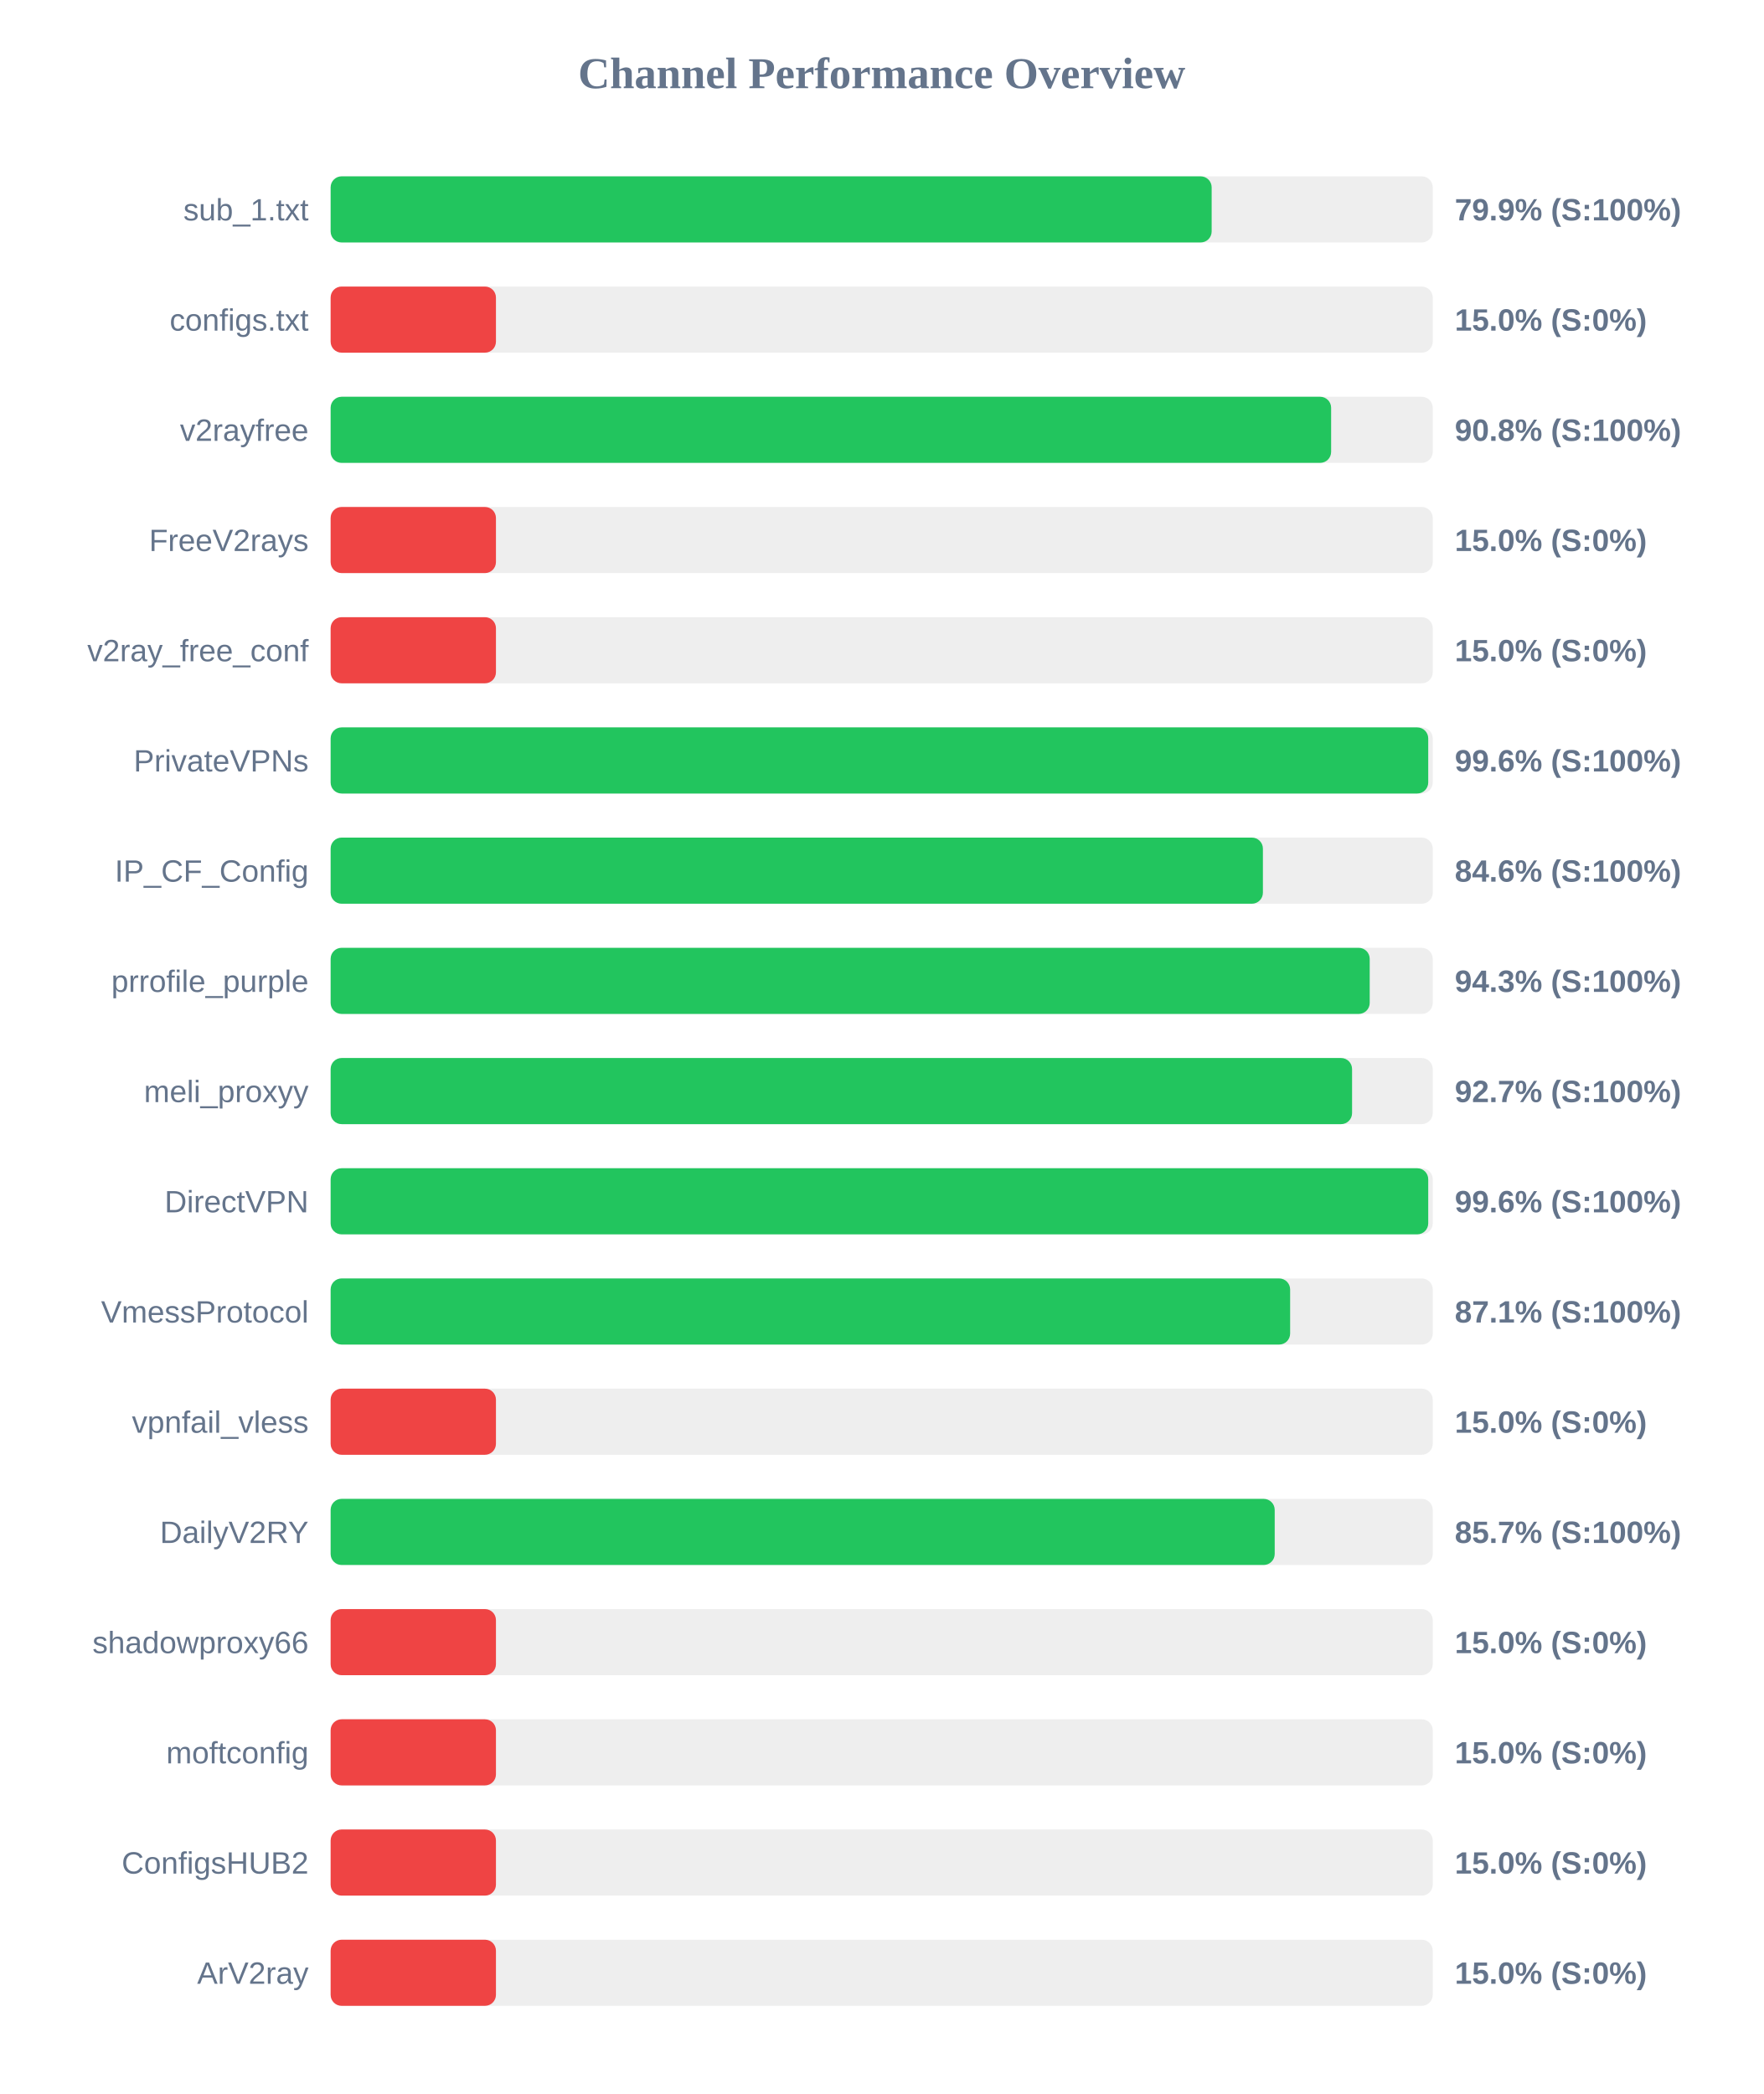
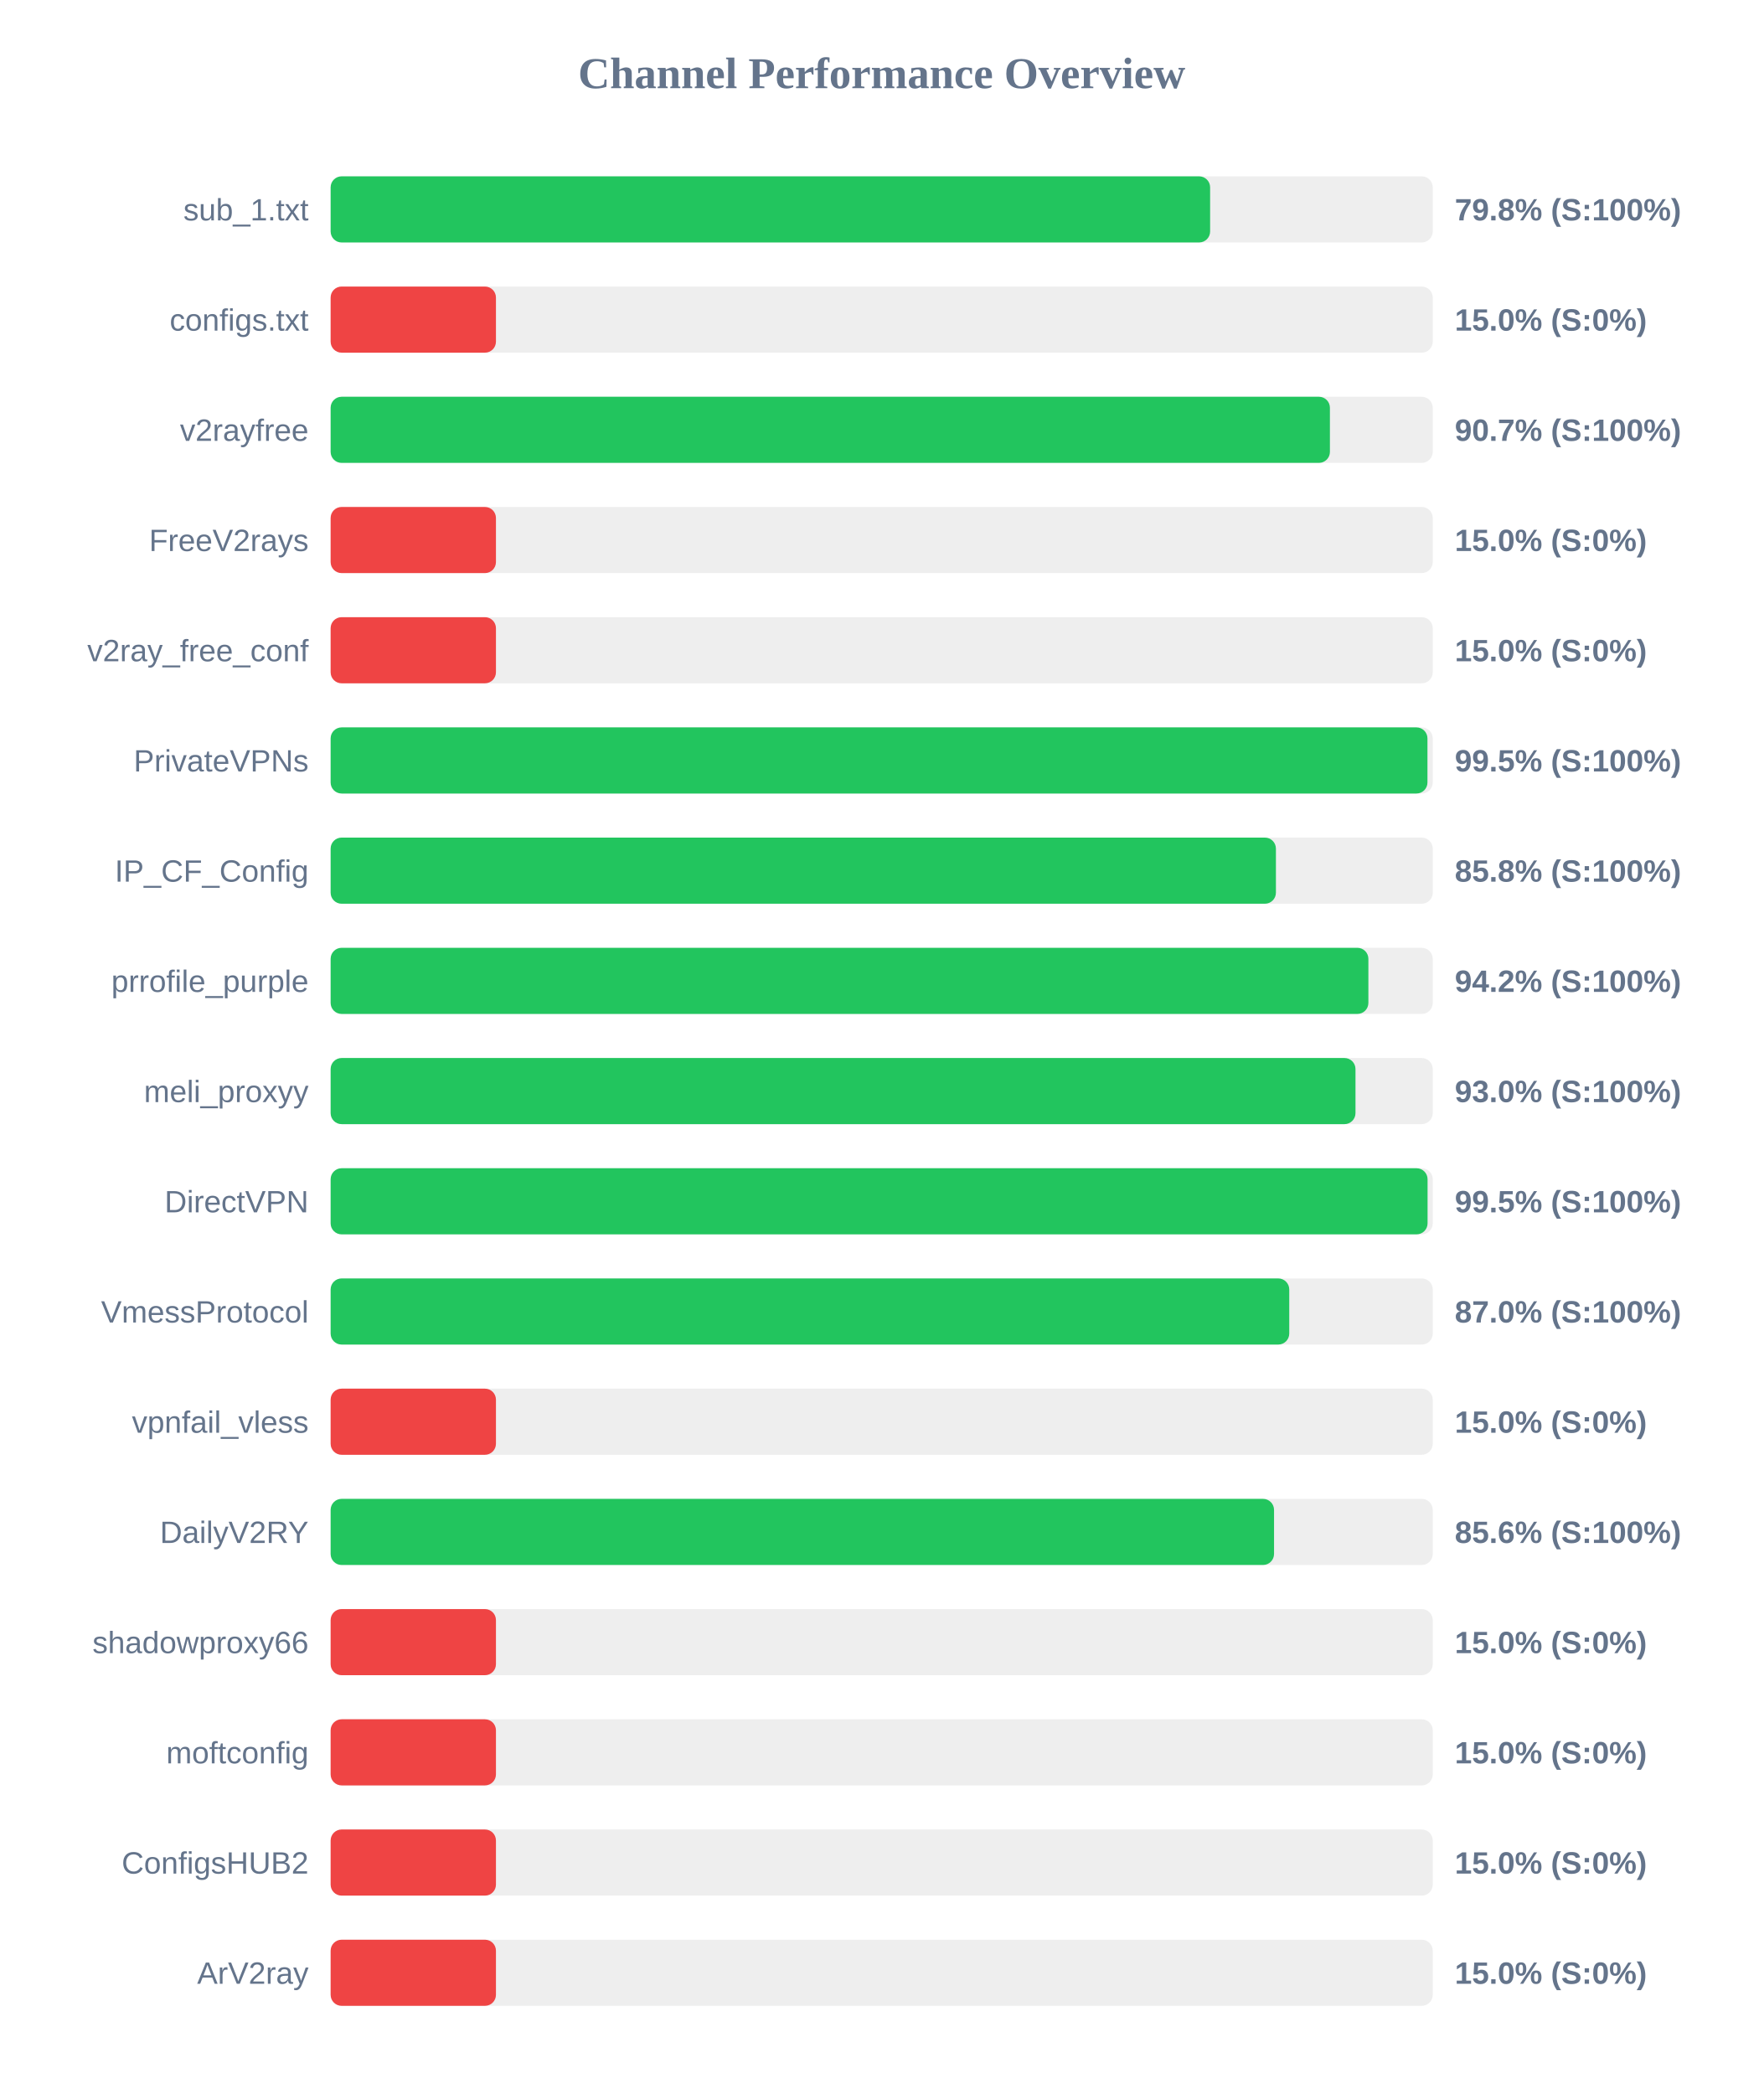
<svg xmlns="http://www.w3.org/2000/svg" width="800" height="950" version="1.1">
  <style>
        .row { font: 14px Arial; fill: #64748b; }
        .score { font: bold 14px Arial; fill: #64748b; }
    </style>
  <text x="400" y="40" text-anchor="middle" font-size="20px" font-weight="bold" fill="#64748b">Channel Performance Overview</text>
  <rect x="150" y="80" width="500" height="30" fill="#eee" rx="5" />
-   <rect x="150" y="80" width="399.7" height="30" fill="#22c55e" rx="5" />
+   <rect x="150" y="80" width="399.0" height="30" fill="#22c55e" rx="5" />
  <text x="140" y="100" text-anchor="end" class="row">sub_1.txt</text>
-   <text x="660" y="100" text-anchor="start" class="score">79.9% (S:100%)</text>
+   <text x="660" y="100" text-anchor="start" class="score">79.8% (S:100%)</text>
  <rect x="150" y="130" width="500" height="30" fill="#eee" rx="5" />
  <rect x="150" y="130" width="75.0" height="30" fill="#ef4444" rx="5" />
  <text x="140" y="150" text-anchor="end" class="row">configs.txt</text>
  <text x="660" y="150" text-anchor="start" class="score">15.0% (S:0%)</text>
  <rect x="150" y="180" width="500" height="30" fill="#eee" rx="5" />
-   <rect x="150" y="180" width="453.9" height="30" fill="#22c55e" rx="5" />
+   <rect x="150" y="180" width="453.35" height="30" fill="#22c55e" rx="5" />
  <text x="140" y="200" text-anchor="end" class="row">v2rayfree</text>
-   <text x="660" y="200" text-anchor="start" class="score">90.8% (S:100%)</text>
+   <text x="660" y="200" text-anchor="start" class="score">90.7% (S:100%)</text>
  <rect x="150" y="230" width="500" height="30" fill="#eee" rx="5" />
  <rect x="150" y="230" width="75.0" height="30" fill="#ef4444" rx="5" />
  <text x="140" y="250" text-anchor="end" class="row">FreeV2rays</text>
  <text x="660" y="250" text-anchor="start" class="score">15.0% (S:0%)</text>
  <rect x="150" y="280" width="500" height="30" fill="#eee" rx="5" />
  <rect x="150" y="280" width="75.0" height="30" fill="#ef4444" rx="5" />
  <text x="140" y="300" text-anchor="end" class="row">v2ray_free_conf</text>
  <text x="660" y="300" text-anchor="start" class="score">15.0% (S:0%)</text>
  <rect x="150" y="330" width="500" height="30" fill="#eee" rx="5" />
-   <rect x="150" y="330" width="497.95" height="30" fill="#22c55e" rx="5" />
+   <rect x="150" y="330" width="497.6" height="30" fill="#22c55e" rx="5" />
  <text x="140" y="350" text-anchor="end" class="row">PrivateVPNs</text>
-   <text x="660" y="350" text-anchor="start" class="score">99.6% (S:100%)</text>
+   <text x="660" y="350" text-anchor="start" class="score">99.5% (S:100%)</text>
  <rect x="150" y="380" width="500" height="30" fill="#eee" rx="5" />
-   <rect x="150" y="380" width="422.95" height="30" fill="#22c55e" rx="5" />
+   <rect x="150" y="380" width="428.85" height="30" fill="#22c55e" rx="5" />
  <text x="140" y="400" text-anchor="end" class="row">IP_CF_Config</text>
-   <text x="660" y="400" text-anchor="start" class="score">84.6% (S:100%)</text>
+   <text x="660" y="400" text-anchor="start" class="score">85.8% (S:100%)</text>
  <rect x="150" y="430" width="500" height="30" fill="#eee" rx="5" />
-   <rect x="150" y="430" width="471.4" height="30" fill="#22c55e" rx="5" />
+   <rect x="150" y="430" width="470.8" height="30" fill="#22c55e" rx="5" />
  <text x="140" y="450" text-anchor="end" class="row">prrofile_purple</text>
-   <text x="660" y="450" text-anchor="start" class="score">94.3% (S:100%)</text>
+   <text x="660" y="450" text-anchor="start" class="score">94.2% (S:100%)</text>
  <rect x="150" y="480" width="500" height="30" fill="#eee" rx="5" />
-   <rect x="150" y="480" width="463.4" height="30" fill="#22c55e" rx="5" />
+   <rect x="150" y="480" width="464.95" height="30" fill="#22c55e" rx="5" />
  <text x="140" y="500" text-anchor="end" class="row">meli_proxyy</text>
-   <text x="660" y="500" text-anchor="start" class="score">92.7% (S:100%)</text>
+   <text x="660" y="500" text-anchor="start" class="score">93.0% (S:100%)</text>
  <rect x="150" y="530" width="500" height="30" fill="#eee" rx="5" />
-   <rect x="150" y="530" width="497.95" height="30" fill="#22c55e" rx="5" />
+   <rect x="150" y="530" width="497.65" height="30" fill="#22c55e" rx="5" />
  <text x="140" y="550" text-anchor="end" class="row">DirectVPN</text>
-   <text x="660" y="550" text-anchor="start" class="score">99.6% (S:100%)</text>
+   <text x="660" y="550" text-anchor="start" class="score">99.5% (S:100%)</text>
  <rect x="150" y="580" width="500" height="30" fill="#eee" rx="5" />
-   <rect x="150" y="580" width="435.3" height="30" fill="#22c55e" rx="5" />
+   <rect x="150" y="580" width="434.9" height="30" fill="#22c55e" rx="5" />
  <text x="140" y="600" text-anchor="end" class="row">VmessProtocol</text>
-   <text x="660" y="600" text-anchor="start" class="score">87.1% (S:100%)</text>
+   <text x="660" y="600" text-anchor="start" class="score">87.0% (S:100%)</text>
  <rect x="150" y="630" width="500" height="30" fill="#eee" rx="5" />
  <rect x="150" y="630" width="75.0" height="30" fill="#ef4444" rx="5" />
  <text x="140" y="650" text-anchor="end" class="row">vpnfail_vless</text>
  <text x="660" y="650" text-anchor="start" class="score">15.0% (S:0%)</text>
  <rect x="150" y="680" width="500" height="30" fill="#eee" rx="5" />
-   <rect x="150" y="680" width="428.3" height="30" fill="#22c55e" rx="5" />
+   <rect x="150" y="680" width="428.0" height="30" fill="#22c55e" rx="5" />
  <text x="140" y="700" text-anchor="end" class="row">DailyV2RY</text>
-   <text x="660" y="700" text-anchor="start" class="score">85.7% (S:100%)</text>
+   <text x="660" y="700" text-anchor="start" class="score">85.6% (S:100%)</text>
  <rect x="150" y="730" width="500" height="30" fill="#eee" rx="5" />
  <rect x="150" y="730" width="75.0" height="30" fill="#ef4444" rx="5" />
  <text x="140" y="750" text-anchor="end" class="row">shadowproxy66</text>
  <text x="660" y="750" text-anchor="start" class="score">15.0% (S:0%)</text>
  <rect x="150" y="780" width="500" height="30" fill="#eee" rx="5" />
  <rect x="150" y="780" width="75.0" height="30" fill="#ef4444" rx="5" />
  <text x="140" y="800" text-anchor="end" class="row">moftconfig</text>
  <text x="660" y="800" text-anchor="start" class="score">15.0% (S:0%)</text>
  <rect x="150" y="830" width="500" height="30" fill="#eee" rx="5" />
  <rect x="150" y="830" width="75.0" height="30" fill="#ef4444" rx="5" />
  <text x="140" y="850" text-anchor="end" class="row">ConfigsHUB2</text>
  <text x="660" y="850" text-anchor="start" class="score">15.0% (S:0%)</text>
  <rect x="150" y="880" width="500" height="30" fill="#eee" rx="5" />
  <rect x="150" y="880" width="75.0" height="30" fill="#ef4444" rx="5" />
  <text x="140" y="900" text-anchor="end" class="row">ArV2ray</text>
  <text x="660" y="900" text-anchor="start" class="score">15.0% (S:0%)</text>
</svg>
